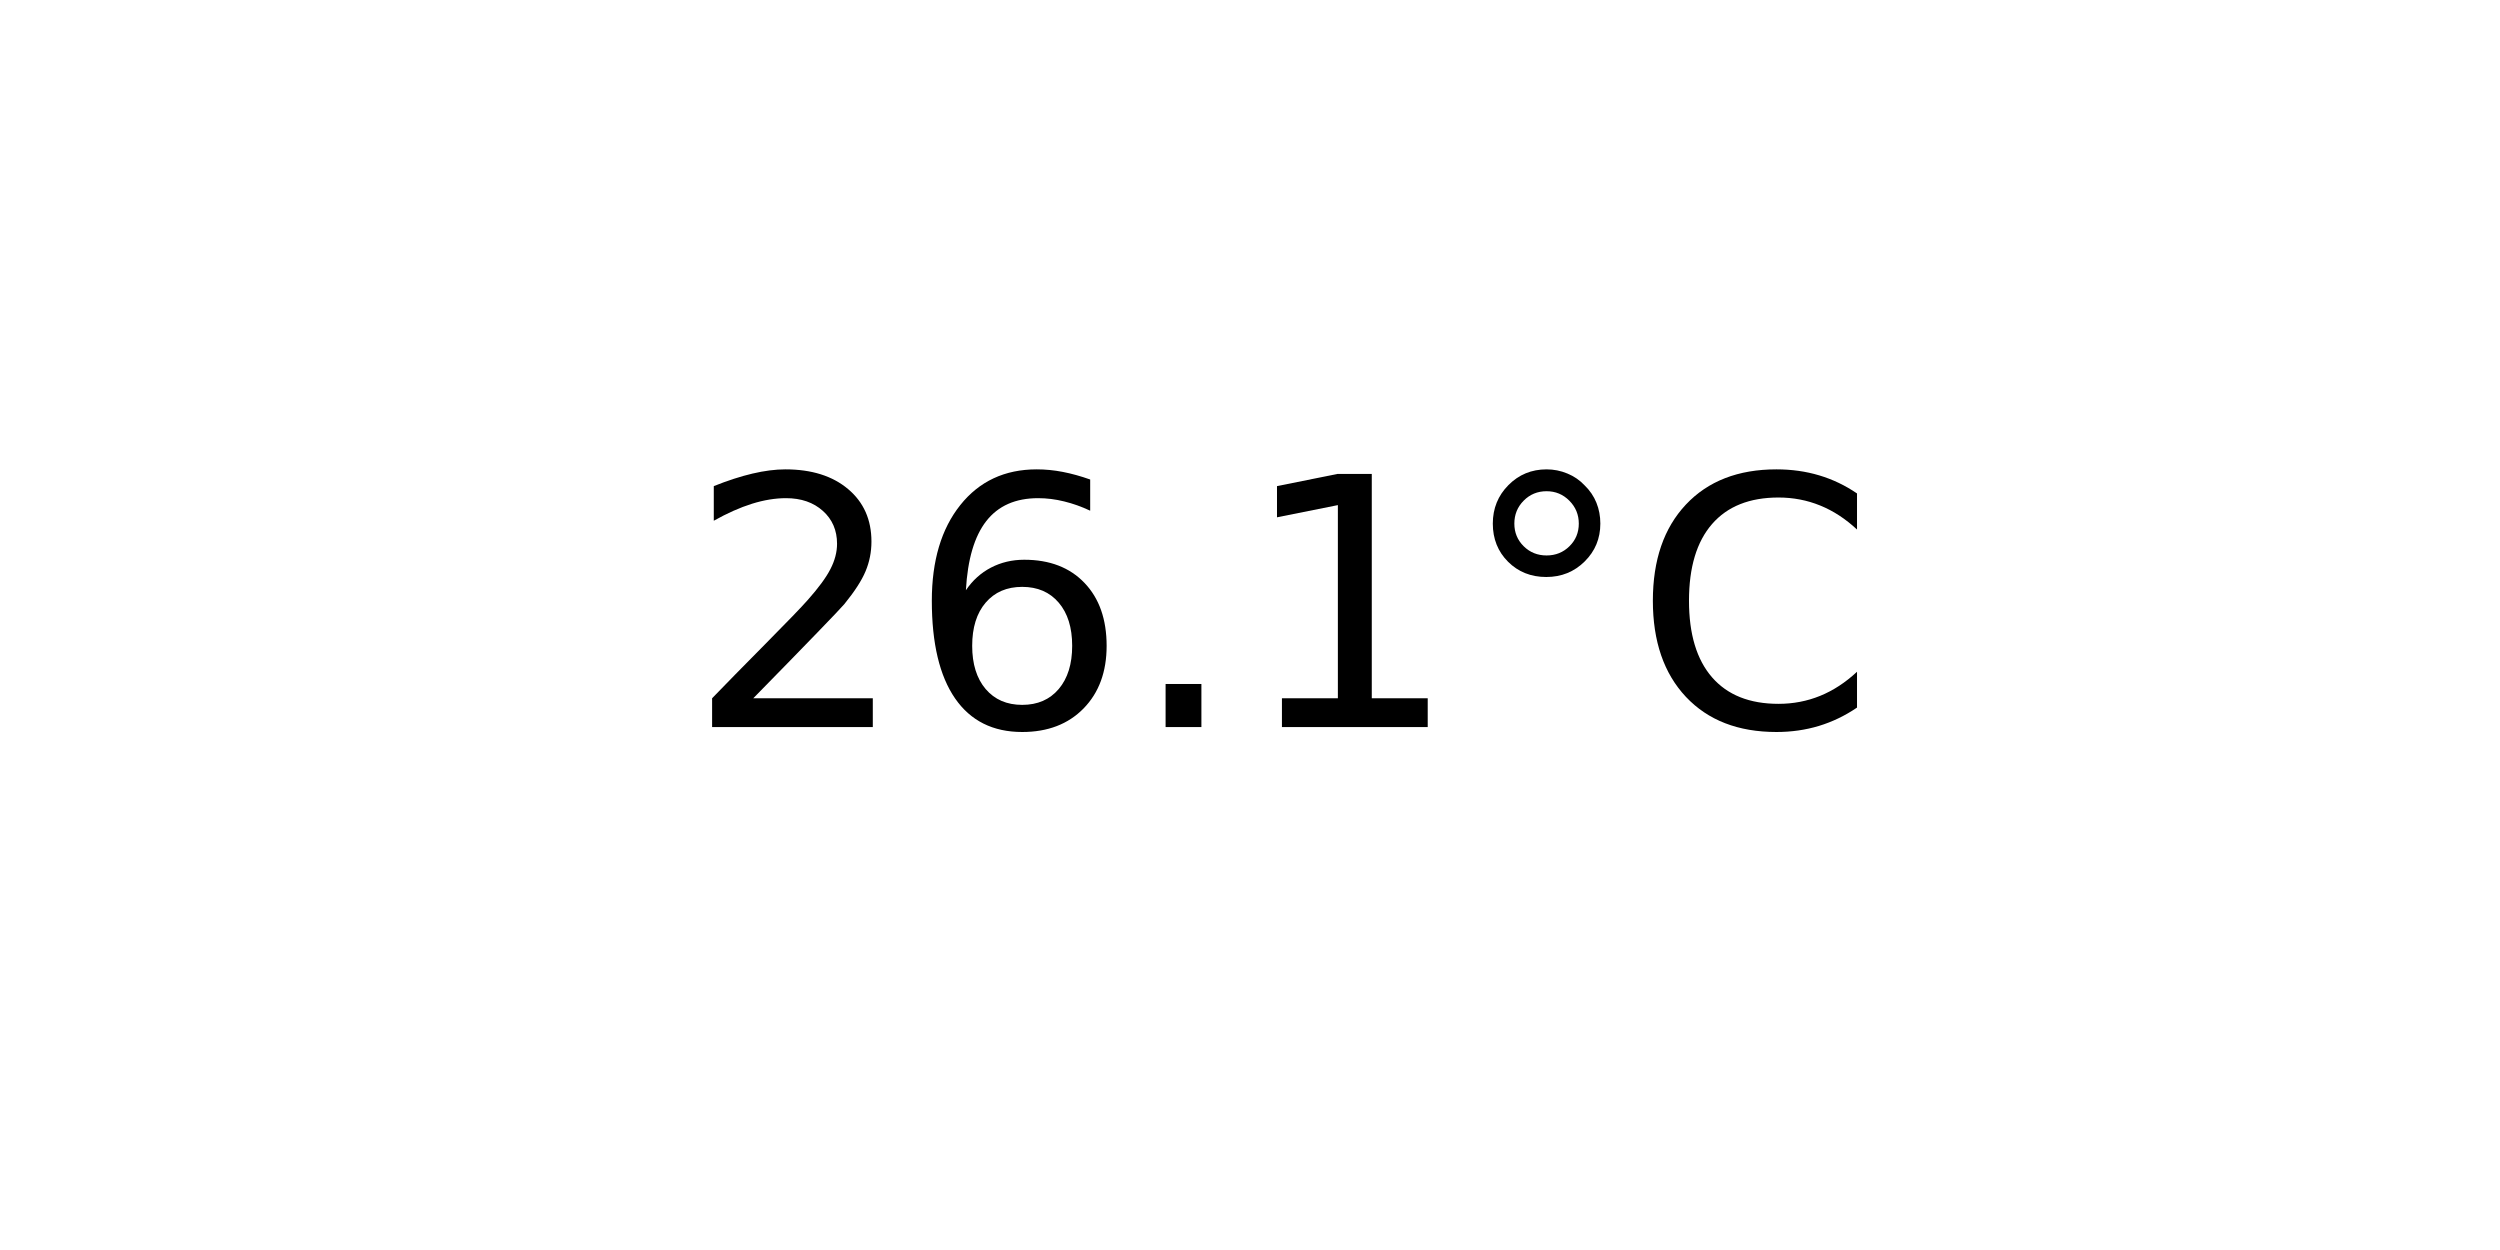
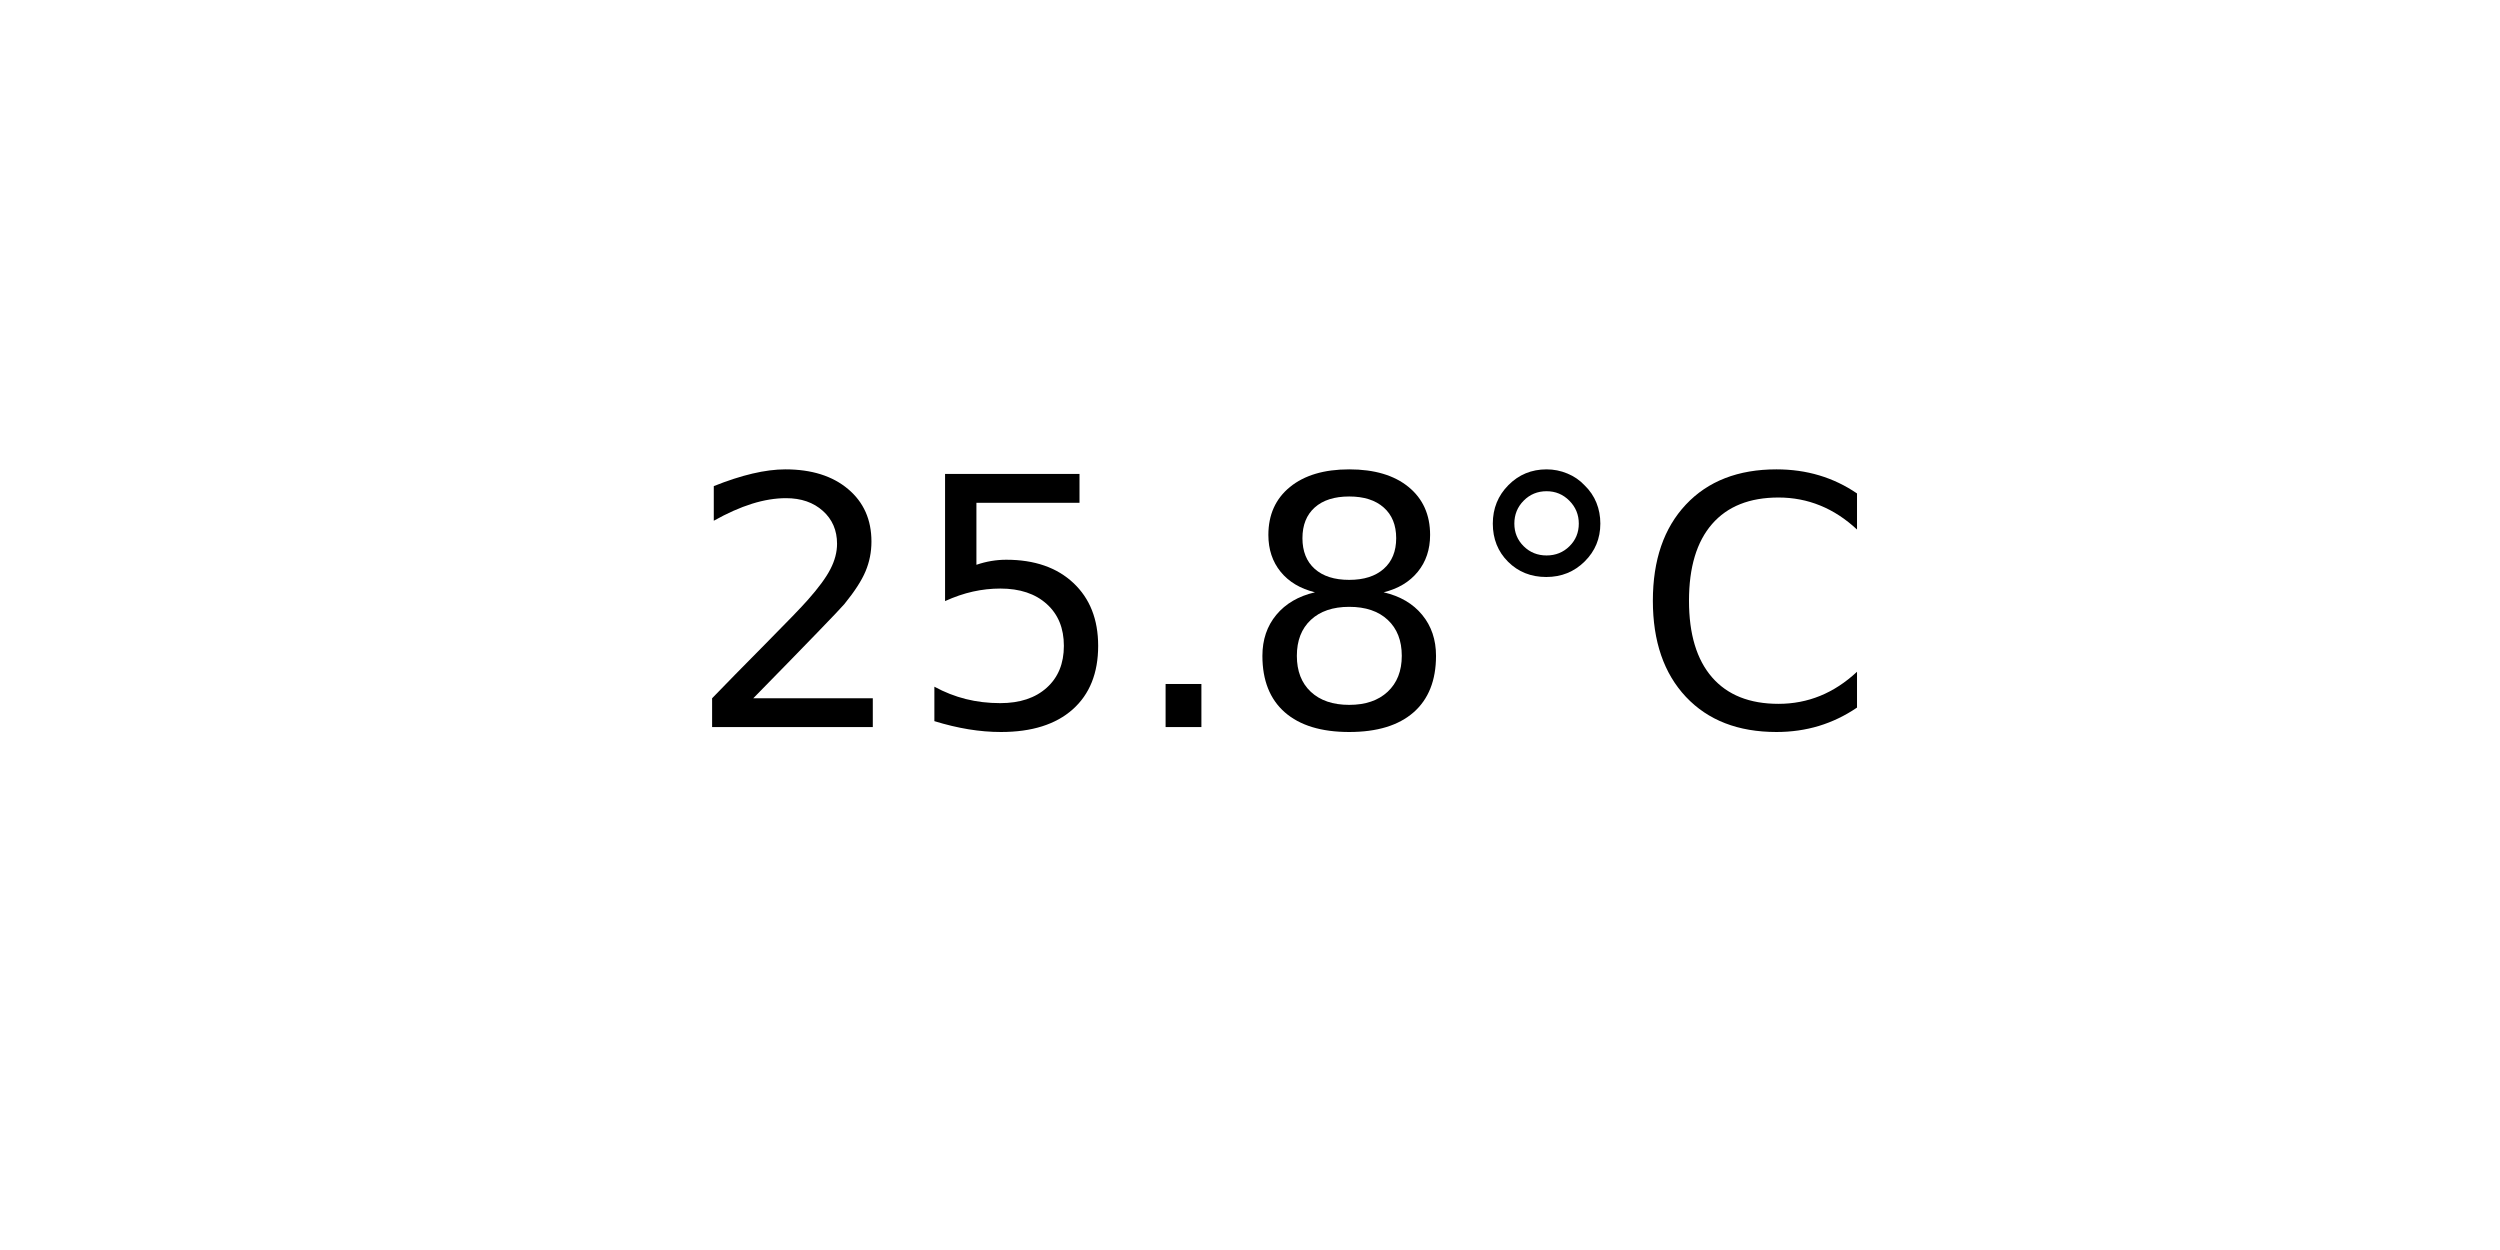
<svg xmlns="http://www.w3.org/2000/svg" xmlns:xlink="http://www.w3.org/1999/xlink" width="72pt" height="36pt" viewBox="0 0 72 36" version="1.1">
  <defs>
    <style type="text/css">*{stroke-linejoin: round; stroke-linecap: butt}</style>
  </defs>
  <g id="figure_1">
    <g id="axes_1">
      <g id="text_1">
        <g transform="translate(19.77578 20.93937) scale(0.1 -0.1)">
          <defs>
            <path id="DejaVuSans-32" d="M 1228 531  L 3431 531  L 3431 0  L 469 0  L 469 531  Q 828 903 1448 1529  Q 2069 2156 2228 2338  Q 2531 2678 2651 2914  Q 2772 3150 2772 3378  Q 2772 3750 2511 3984  Q 2250 4219 1831 4219  Q 1534 4219 1204 4116  Q 875 4013 500 3803  L 500 4441  Q 881 4594 1212 4672  Q 1544 4750 1819 4750  Q 2544 4750 2975 4387  Q 3406 4025 3406 3419  Q 3406 3131 3298 2873  Q 3191 2616 2906 2266  Q 2828 2175 2409 1742  Q 1991 1309 1228 531  z " transform="scale(0.015625)" />
-             <path id="DejaVuSans-36" d="M 2113 2584  Q 1688 2584 1439 2293  Q 1191 2003 1191 1497  Q 1191 994 1439 701  Q 1688 409 2113 409  Q 2538 409 2786 701  Q 3034 994 3034 1497  Q 3034 2003 2786 2293  Q 2538 2584 2113 2584  z M 3366 4563  L 3366 3988  Q 3128 4100 2886 4159  Q 2644 4219 2406 4219  Q 1781 4219 1451 3797  Q 1122 3375 1075 2522  Q 1259 2794 1537 2939  Q 1816 3084 2150 3084  Q 2853 3084 3261 2657  Q 3669 2231 3669 1497  Q 3669 778 3244 343  Q 2819 -91 2113 -91  Q 1303 -91 875 529  Q 447 1150 447 2328  Q 447 3434 972 4092  Q 1497 4750 2381 4750  Q 2619 4750 2861 4703  Q 3103 4656 3366 4563  z " transform="scale(0.015625)" />
+             <path id="DejaVuSans-35" d="M 691 4666  L 3169 4666  L 3169 4134  L 1269 4134  L 1269 2991  Q 1406 3038 1543 3061  Q 1681 3084 1819 3084  Q 2600 3084 3056 2656  Q 3513 2228 3513 1497  Q 3513 744 3044 326  Q 2575 -91 1722 -91  Q 1428 -91 1123 -41  Q 819 9 494 109  L 494 744  Q 775 591 1075 516  Q 1375 441 1709 441  Q 2250 441 2565 725  Q 2881 1009 2881 1497  Q 2881 1984 2565 2268  Q 2250 2553 1709 2553  Q 1456 2553 1204 2497  Q 953 2441 691 2322  L 691 4666  z " transform="scale(0.015625)" />
            <path id="DejaVuSans-2e" d="M 684 794  L 1344 794  L 1344 0  L 684 0  L 684 794  z " transform="scale(0.015625)" />
-             <path id="DejaVuSans-31" d="M 794 531  L 1825 531  L 1825 4091  L 703 3866  L 703 4441  L 1819 4666  L 2450 4666  L 2450 531  L 3481 531  L 3481 0  L 794 0  L 794 531  z " transform="scale(0.015625)" />
+             <path id="DejaVuSans-38" d="M 2034 2216  Q 1584 2216 1326 1975  Q 1069 1734 1069 1313  Q 1069 891 1326 650  Q 1584 409 2034 409  Q 2484 409 2743 651  Q 3003 894 3003 1313  Q 3003 1734 2745 1975  Q 2488 2216 2034 2216  z M 1403 2484  Q 997 2584 770 2862  Q 544 3141 544 3541  Q 544 4100 942 4425  Q 1341 4750 2034 4750  Q 2731 4750 3128 4425  Q 3525 4100 3525 3541  Q 3525 3141 3298 2862  Q 3072 2584 2669 2484  Q 3125 2378 3379 2068  Q 3634 1759 3634 1313  Q 3634 634 3220 271  Q 2806 -91 2034 -91  Q 1263 -91 848 271  Q 434 634 434 1313  Q 434 1759 690 2068  Q 947 2378 1403 2484  z M 1172 3481  Q 1172 3119 1398 2916  Q 1625 2713 2034 2713  Q 2441 2713 2670 2916  Q 2900 3119 2900 3481  Q 2900 3844 2670 4047  Q 2441 4250 2034 4250  Q 1625 4250 1398 4047  Q 1172 3844 1172 3481  z " transform="scale(0.015625)" />
            <path id="DejaVuSans-b0" d="M 1600 4347  Q 1350 4347 1178 4173  Q 1006 4000 1006 3750  Q 1006 3503 1178 3333  Q 1350 3163 1600 3163  Q 1850 3163 2022 3333  Q 2194 3503 2194 3750  Q 2194 3997 2020 4172  Q 1847 4347 1600 4347  z M 1600 4750  Q 1800 4750 1984 4673  Q 2169 4597 2303 4453  Q 2447 4313 2519 4134  Q 2591 3956 2591 3750  Q 2591 3338 2302 3052  Q 2013 2766 1594 2766  Q 1172 2766 890 3047  Q 609 3328 609 3750  Q 609 4169 896 4459  Q 1184 4750 1600 4750  z " transform="scale(0.015625)" />
            <path id="DejaVuSans-43" d="M 4122 4306  L 4122 3641  Q 3803 3938 3442 4084  Q 3081 4231 2675 4231  Q 1875 4231 1450 3742  Q 1025 3253 1025 2328  Q 1025 1406 1450 917  Q 1875 428 2675 428  Q 3081 428 3442 575  Q 3803 722 4122 1019  L 4122 359  Q 3791 134 3420 21  Q 3050 -91 2638 -91  Q 1578 -91 968 557  Q 359 1206 359 2328  Q 359 3453 968 4101  Q 1578 4750 2638 4750  Q 3056 4750 3426 4639  Q 3797 4528 4122 4306  z " transform="scale(0.015625)" />
          </defs>
          <use xlink:href="#DejaVuSans-32" />
-           <use xlink:href="#DejaVuSans-36" x="63.623" />
+           <use xlink:href="#DejaVuSans-35" x="63.623" />
          <use xlink:href="#DejaVuSans-2e" x="127.246" />
-           <use xlink:href="#DejaVuSans-31" x="159.033" />
+           <use xlink:href="#DejaVuSans-38" x="159.033" />
          <use xlink:href="#DejaVuSans-b0" x="222.656" />
          <use xlink:href="#DejaVuSans-43" x="272.656" />
        </g>
      </g>
    </g>
  </g>
</svg>
